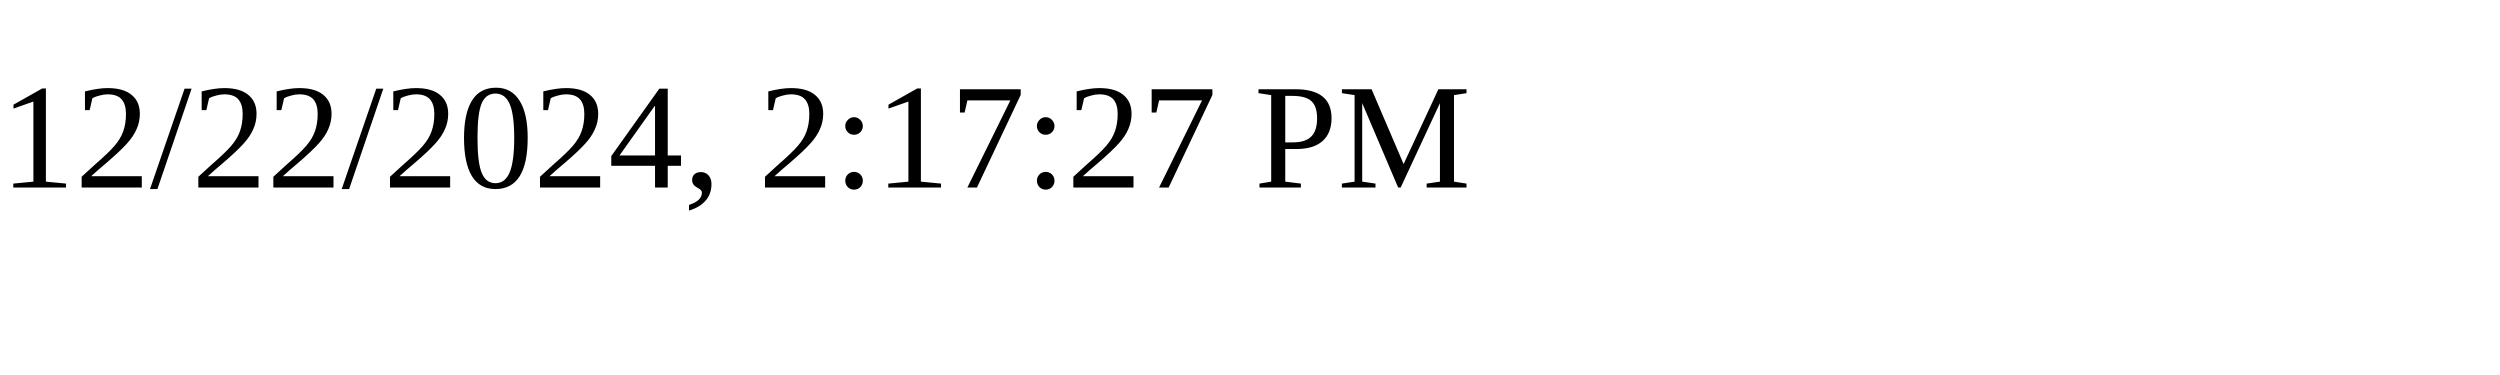
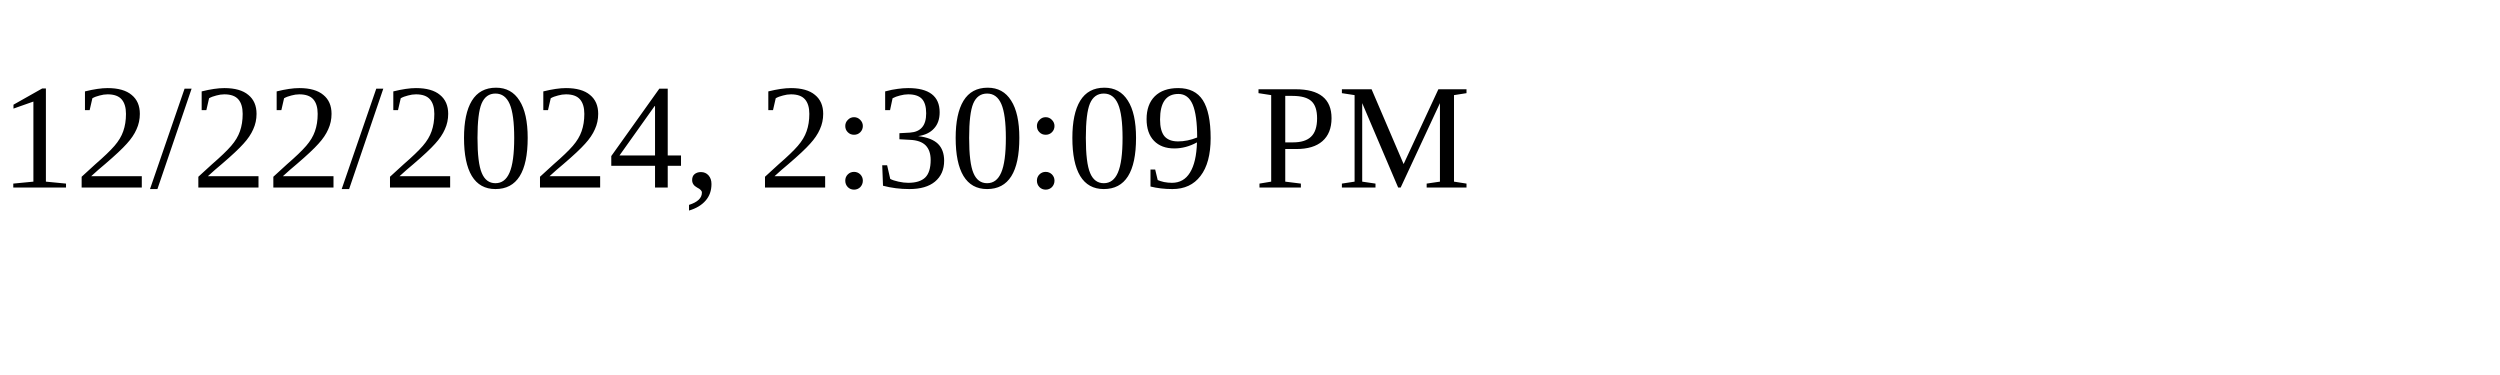
<svg xmlns="http://www.w3.org/2000/svg" height="30" width="200">
-   <text x="0" y="15">12/22/2024, 2:17:27 PM</text>
+   <text x="0" y="15">12/22/2024, 2:30:09 PM</text>
</svg>
